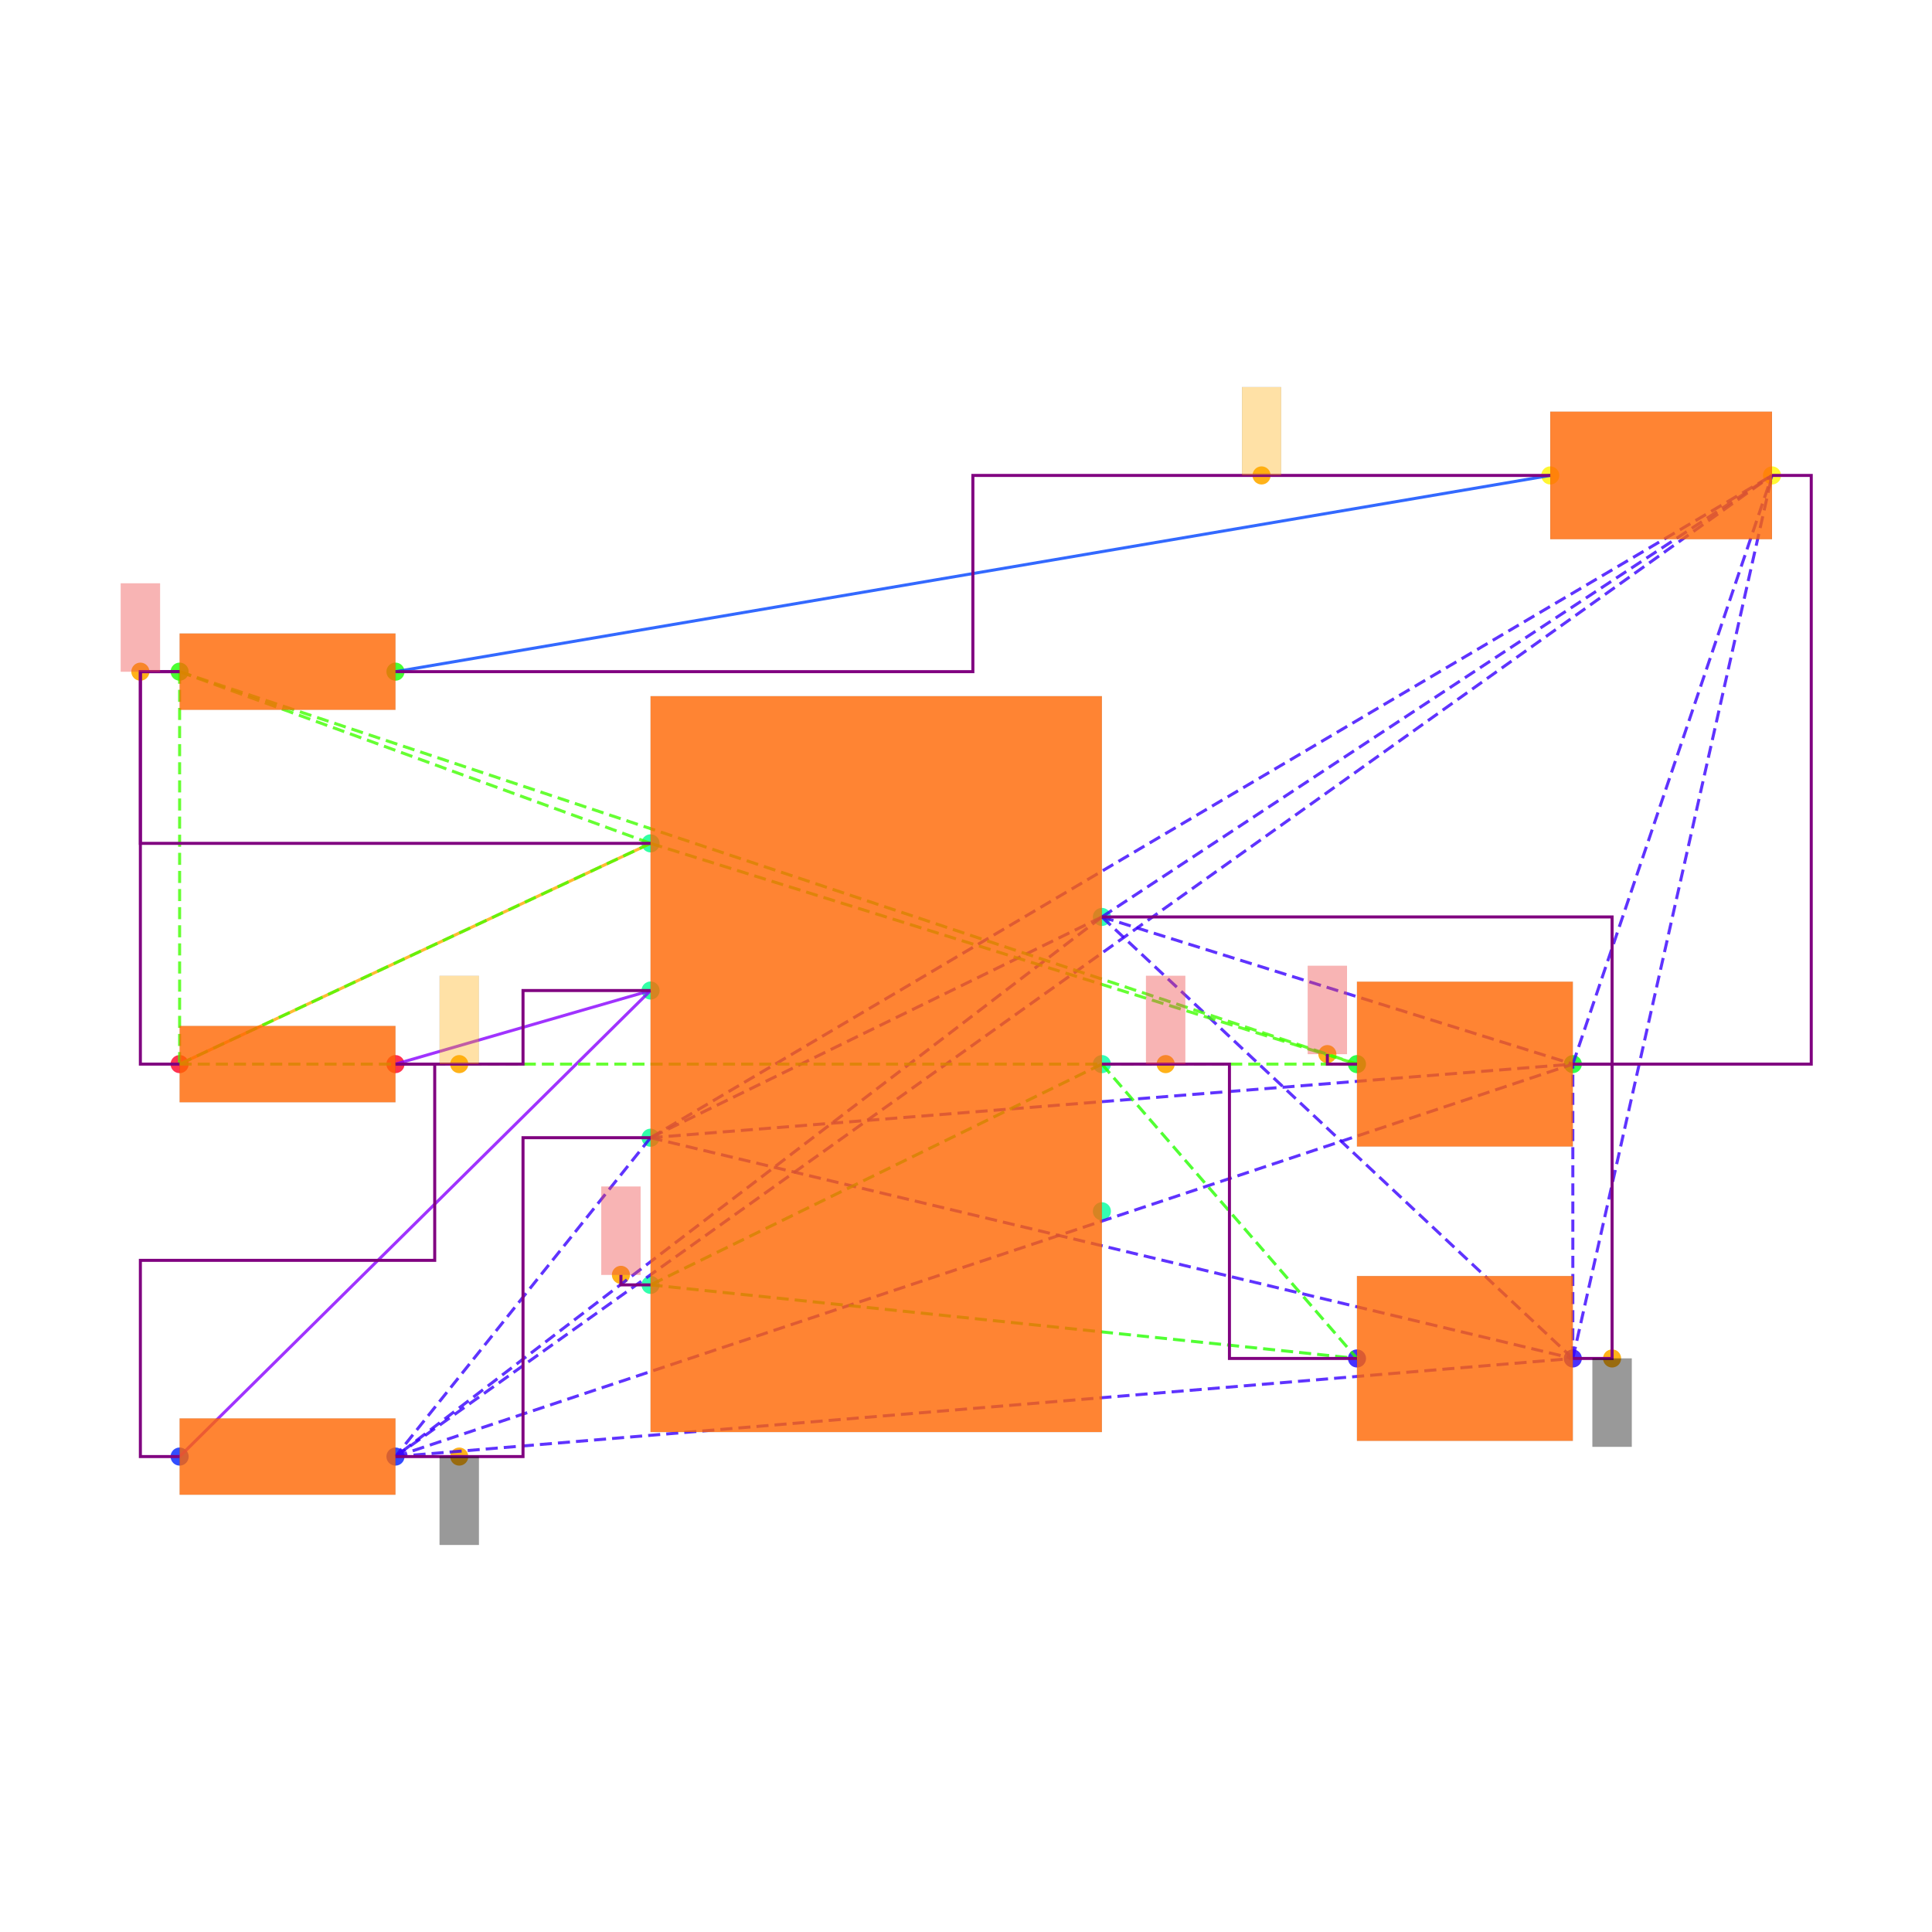
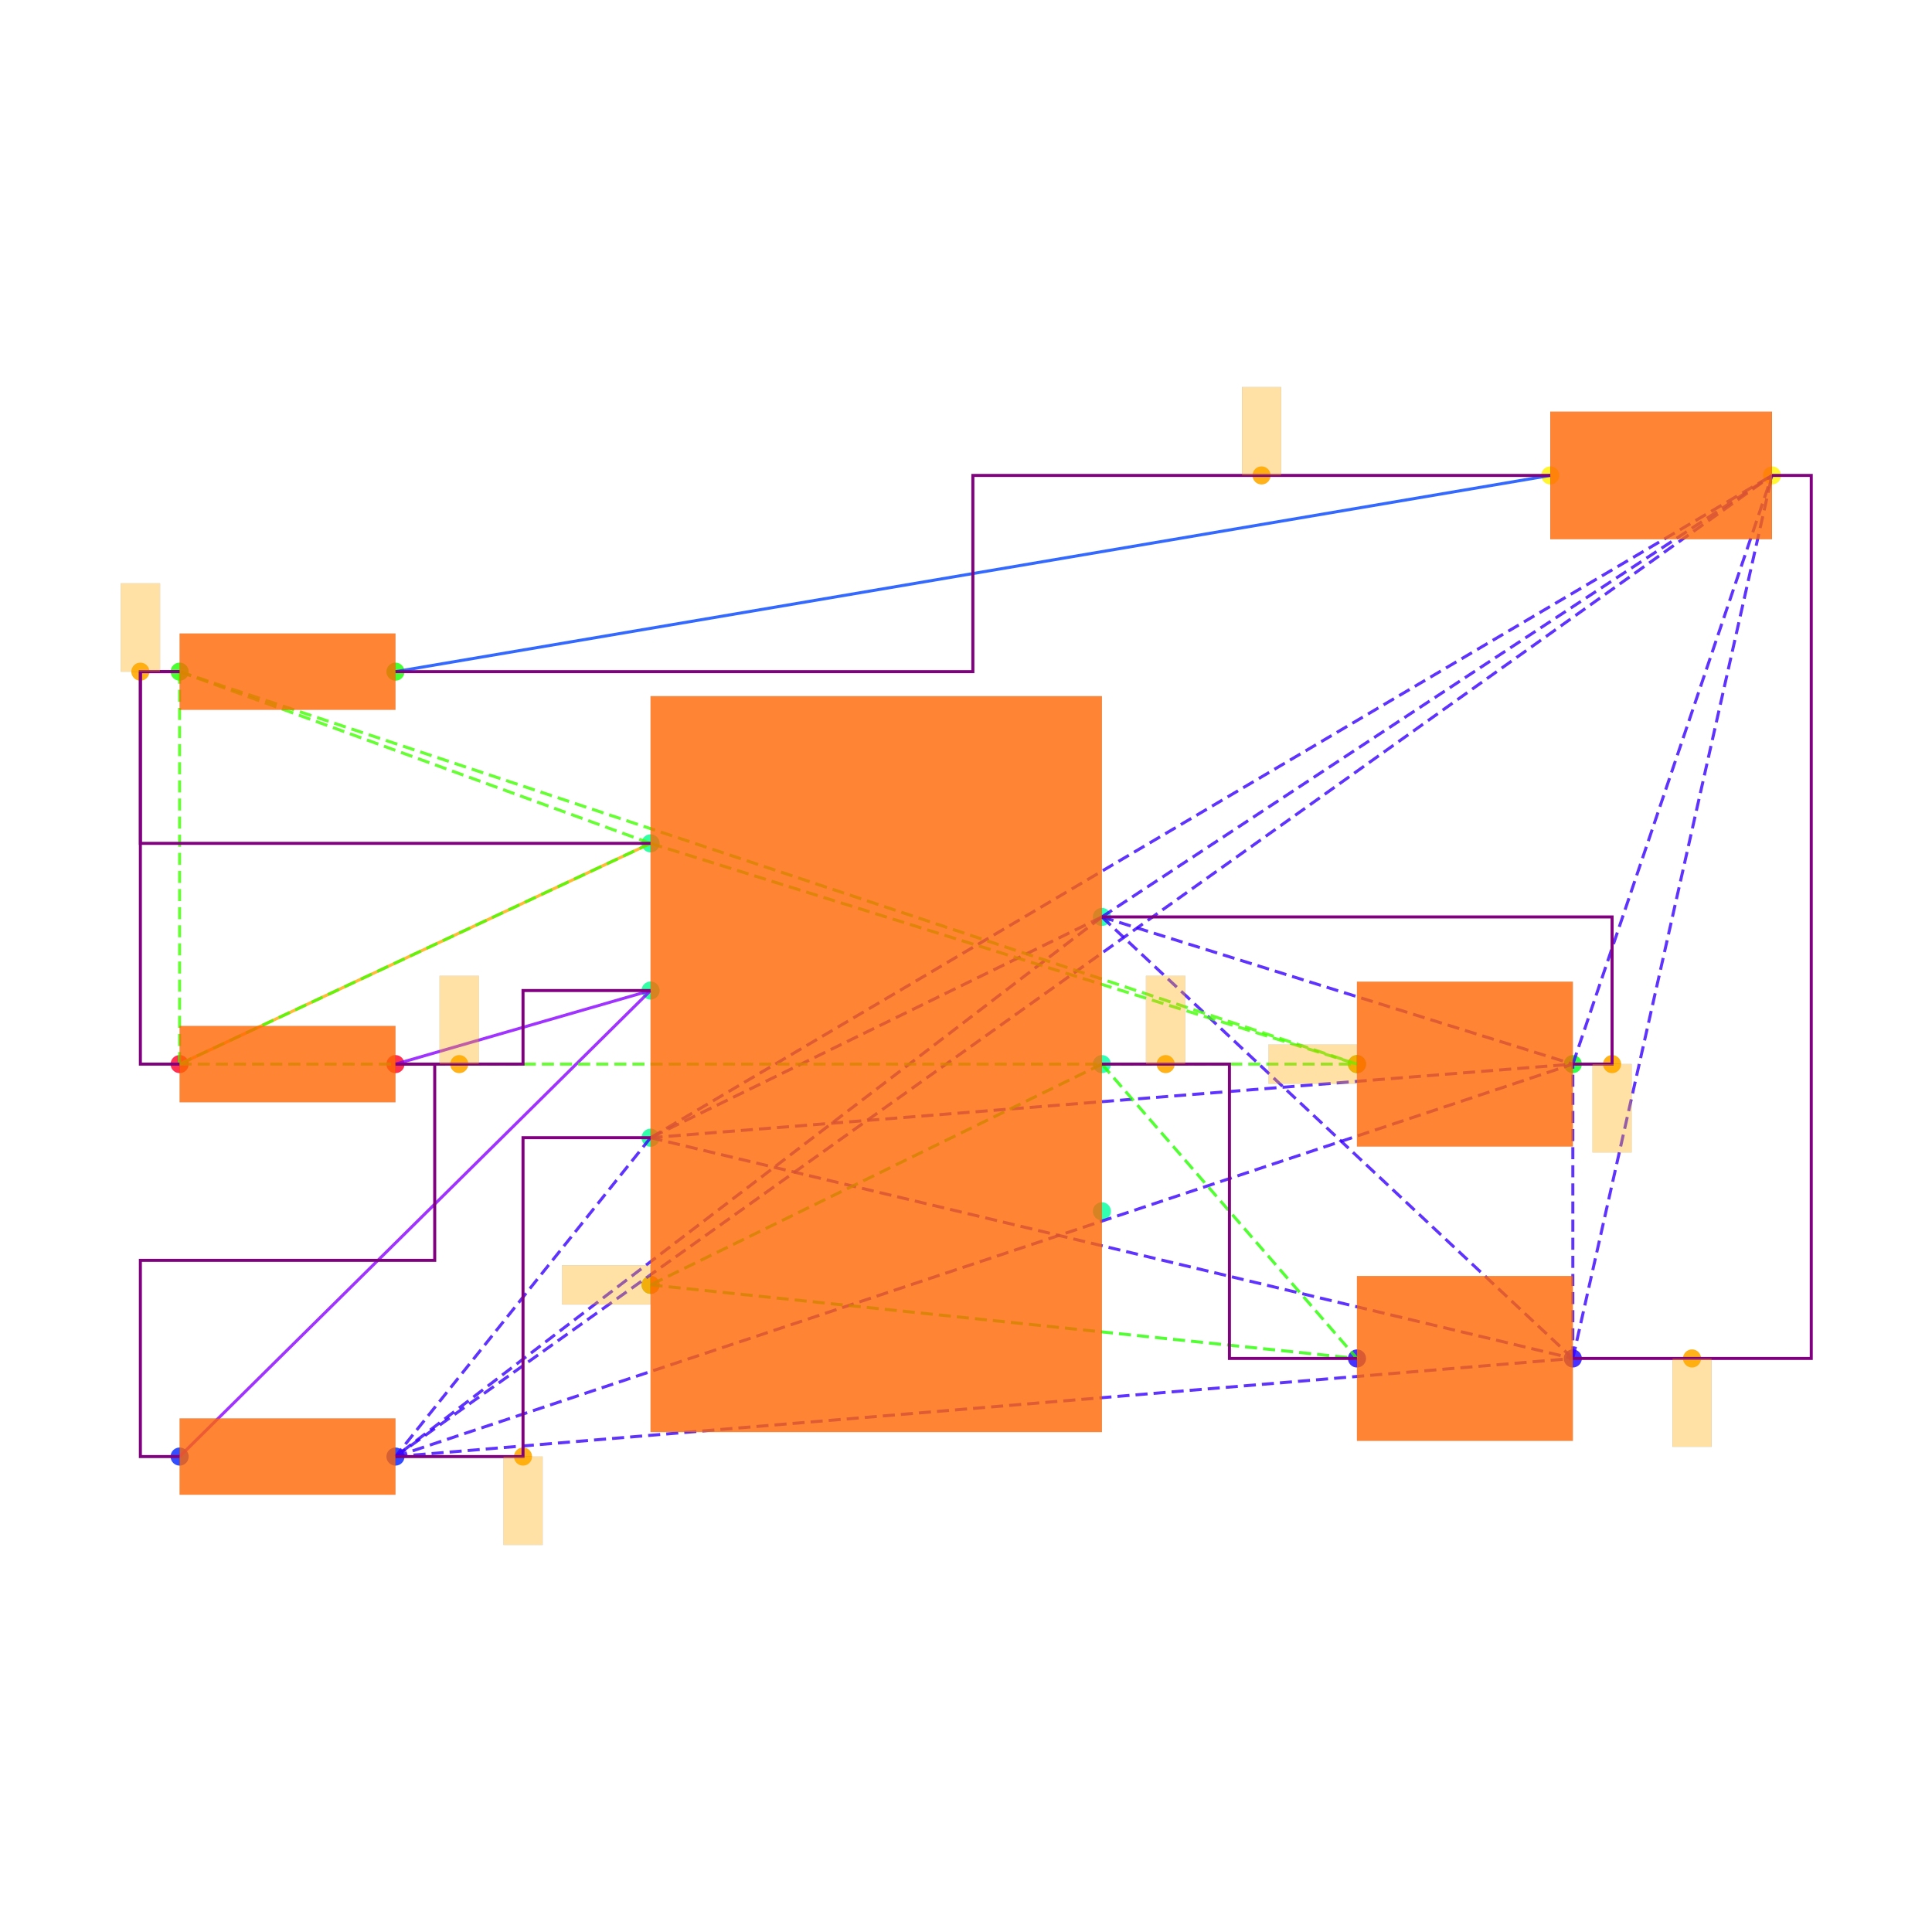
<svg xmlns="http://www.w3.org/2000/svg" width="640" height="640" viewBox="0 0 640 640">
  <rect width="100%" height="100%" fill="white" />
  <g>
    <circle data-type="point" data-label="PWR1.7 x+" data-x="1.15" data-y="0.75" cx="365.015" cy="303.749" r="3" fill="hsl(159, 100%, 50%, 0.8)" />
  </g>
  <g>
    <circle data-type="point" data-label="PWR1.6 x+" data-x="1.15" data-y="0" cx="365.015" cy="352.501" r="3" fill="hsl(158, 100%, 50%, 0.8)" />
  </g>
  <g>
    <circle data-type="point" data-label="PWR1.5 x+" data-x="1.15" data-y="-0.75" cx="365.015" cy="401.254" r="3" fill="hsl(157, 100%, 50%, 0.8)" />
  </g>
  <g>
    <circle data-type="point" data-label="PWR1.4 x-" data-x="-1.15" data-y="-1.125" cx="215.508" cy="425.63" r="3" fill="hsl(156, 100%, 50%, 0.8)" />
  </g>
  <g>
    <circle data-type="point" data-label="PWR1.3 x-" data-x="-1.15" data-y="-0.375" cx="215.508" cy="376.878" r="3" fill="hsl(155, 100%, 50%, 0.8)" />
  </g>
  <g>
    <circle data-type="point" data-label="PWR1.2 x-" data-x="-1.15" data-y="0.375" cx="215.508" cy="328.125" r="3" fill="hsl(154, 100%, 50%, 0.8)" />
  </g>
  <g>
    <circle data-type="point" data-label="PWR1.1 x-" data-x="-1.15" data-y="1.125" cx="215.508" cy="279.373" r="3" fill="hsl(153, 100%, 50%, 0.8)" />
  </g>
  <g>
    <circle data-type="point" data-label="R6.1 x-" data-x="-3.55" data-y="0" cx="59.501" cy="352.501" r="3" fill="hsl(351, 100%, 50%, 0.8)" />
  </g>
  <g>
    <circle data-type="point" data-label="R6.2 x+" data-x="-2.45" data-y="0" cx="131.004" cy="352.501" r="3" fill="hsl(352, 100%, 50%, 0.8)" />
  </g>
  <g>
    <circle data-type="point" data-label="R7.1 x-" data-x="-3.55" data-y="-1.9999999999999998" cx="59.501" cy="482.507" r="3" fill="hsl(232, 100%, 50%, 0.8)" />
  </g>
  <g>
    <circle data-type="point" data-label="R7.2 x+" data-x="-2.45" data-y="-1.9999999999999998" cx="131.004" cy="482.507" r="3" fill="hsl(233, 100%, 50%, 0.8)" />
  </g>
  <g>
    <circle data-type="point" data-label="R8.1 x-" data-x="-3.55" data-y="2" cx="59.501" cy="222.496" r="3" fill="hsl(113, 100%, 50%, 0.8)" />
  </g>
  <g>
    <circle data-type="point" data-label="R8.2 x+" data-x="-2.45" data-y="2" cx="131.004" cy="222.496" r="3" fill="hsl(114, 100%, 50%, 0.8)" />
  </g>
  <g>
    <circle data-type="point" data-label="C6.1 x-" data-x="2.45" data-y="-1.5" cx="449.518" cy="450.006" r="3" fill="hsl(246, 100%, 50%, 0.8)" />
  </g>
  <g>
    <circle data-type="point" data-label="C6.2 x+" data-x="3.55" data-y="-1.5" cx="521.021" cy="450.006" r="3" fill="hsl(247, 100%, 50%, 0.8)" />
  </g>
  <g>
    <circle data-type="point" data-label="C7.1 x-" data-x="2.45" data-y="0" cx="449.518" cy="352.501" r="3" fill="hsl(127, 100%, 50%, 0.8)" />
  </g>
  <g>
    <circle data-type="point" data-label="C7.2 x+" data-x="3.55" data-y="0" cx="521.021" cy="352.501" r="3" fill="hsl(128, 100%, 50%, 0.8)" />
  </g>
  <g>
    <circle data-type="point" data-label="LED1.1 x-" data-x="3.435" data-y="3" cx="513.546" cy="157.493" r="3" fill="hsl(57, 100%, 50%, 0.8)" />
  </g>
  <g>
    <circle data-type="point" data-label="LED1.2 x+" data-x="4.5649999999999995" data-y="3" cx="586.999" cy="157.493" r="3" fill="hsl(58, 100%, 50%, 0.8)" />
  </g>
  <g>
-     <circle data-type="point" data-label="anchorPoint orientation: y-" data-x="3.75" data-y="-1.5" cx="534.022" cy="450.006" r="3" fill="hsl(40, 100%, 50%, 0.9)" />
-   </g>
-   <g>
-     <circle data-type="point" data-label="anchorPoint orientation: y-" data-x="-2.125" data-y="-1.9999999999999998" cx="152.13" cy="482.507" r="3" fill="hsl(40, 100%, 50%, 0.9)" />
-   </g>
-   <g>
-     <circle data-type="point" data-label="anchorPoint orientation: y+" data-x="1.475" data-y="0" cx="386.14" cy="352.501" r="3" fill="hsl(40, 100%, 50%, 0.9)" />
-   </g>
-   <g>
-     <circle data-type="point" data-label="anchorPoint orientation: y+" data-x="-1.301" data-y="-1.074" cx="205.692" cy="422.315" r="3" fill="hsl(40, 100%, 50%, 0.9)" />
-   </g>
-   <g>
-     <circle data-type="point" data-label="anchorPoint orientation: y+" data-x="-2.125" data-y="0" cx="152.13" cy="352.501" r="3" fill="hsl(40, 100%, 50%, 0.9)" />
-   </g>
-   <g>
-     <circle data-type="point" data-label="anchorPoint orientation: y+" data-x="-3.75" data-y="2" cx="46.5" cy="222.496" r="3" fill="hsl(40, 100%, 50%, 0.9)" />
-   </g>
-   <g>
-     <circle data-type="point" data-label="anchorPoint orientation: y+" data-x="2.2990000000000004" data-y="0.051000000000000004" cx="439.703" cy="349.186" r="3" fill="hsl(40, 100%, 50%, 0.9)" />
-   </g>
-   <g>
-     <circle data-type="point" data-label="anchorPoint orientation: y+" data-x="1.96375" data-y="3" cx="417.911" cy="157.493" r="3" fill="hsl(40, 100%, 50%, 0.9)" />
+     <circle data-type="point" data-label="" data-x="3.75" data-y="0" cx="534.022" cy="352.501" r="3" fill="hsl(40, 100%, 50%, 0.9)" />
+   </g>
+   <g>
+     <circle data-type="point" data-label="" data-x="-1.8" data-y="-1.9999999999999998" cx="173.256" cy="482.507" r="3" fill="hsl(40, 100%, 50%, 0.9)" />
+   </g>
+   <g>
+     <circle data-type="point" data-label="" data-x="4.1575" data-y="-1.5" cx="560.511" cy="450.006" r="3" fill="hsl(40, 100%, 50%, 0.9)" />
+   </g>
+   <g>
+     <circle data-type="point" data-label="" data-x="1.475" data-y="0" cx="386.14" cy="352.501" r="3" fill="hsl(40, 100%, 50%, 0.9)" />
+   </g>
+   <g>
+     <circle data-type="point" data-label="" data-x="-1.15" data-y="-1.125" cx="215.508" cy="425.63" r="3" fill="hsl(40, 100%, 50%, 0.9)" />
+   </g>
+   <g>
+     <circle data-type="point" data-label="" data-x="-2.125" data-y="0" cx="152.13" cy="352.501" r="3" fill="hsl(40, 100%, 50%, 0.9)" />
+   </g>
+   <g>
+     <circle data-type="point" data-label="" data-x="-3.75" data-y="2" cx="46.5" cy="222.496" r="3" fill="hsl(40, 100%, 50%, 0.9)" />
+   </g>
+   <g>
+     <circle data-type="point" data-label="" data-x="2.45" data-y="0" cx="449.518" cy="352.501" r="3" fill="hsl(40, 100%, 50%, 0.9)" />
+   </g>
+   <g>
+     <circle data-type="point" data-label="" data-x="1.96375" data-y="3" cx="417.911" cy="157.493" r="3" fill="hsl(40, 100%, 50%, 0.9)" />
  </g>
  <g>
    <polyline data-points="-3.55,0 -1.15,1.125" data-type="line" data-label="" points="59.501,352.501 215.508,279.373" fill="none" stroke="hsl(40, 100%, 50%, 0.8)" stroke-width="1" />
  </g>
  <g>
    <polyline data-points="3.435,3 -2.45,2" data-type="line" data-label="" points="513.546,157.493 131.004,222.496" fill="none" stroke="hsl(224, 100%, 50%, 0.8)" stroke-width="1" />
  </g>
  <g>
    <polyline data-points="-1.15,0.375 -2.45,0" data-type="line" data-label="" points="215.508,328.125 131.004,352.501" fill="none" stroke="hsl(272, 100%, 50%, 0.8)" stroke-width="1" />
  </g>
  <g>
    <polyline data-points="-1.15,0.375 -3.55,-1.9999999999999998" data-type="line" data-label="" points="215.508,328.125 59.501,482.507" fill="none" stroke="hsl(272, 100%, 50%, 0.8)" stroke-width="1" />
  </g>
  <g>
    <polyline data-points="1.15,0.75 -1.15,-0.375" data-type="line" data-label="" points="365.015,303.749 215.508,376.878" fill="none" stroke="hsl(253, 100%, 50%, 0.8)" stroke-width="1" stroke-dasharray="4 2" />
  </g>
  <g>
    <polyline data-points="1.15,0.75 -2.45,-1.9999999999999998" data-type="line" data-label="" points="365.015,303.749 131.004,482.507" fill="none" stroke="hsl(253, 100%, 50%, 0.8)" stroke-width="1" stroke-dasharray="4 2" />
  </g>
  <g>
    <polyline data-points="1.15,0.75 3.55,-1.5" data-type="line" data-label="" points="365.015,303.749 521.021,450.006" fill="none" stroke="hsl(253, 100%, 50%, 0.8)" stroke-width="1" stroke-dasharray="4 2" />
  </g>
  <g>
    <polyline data-points="1.15,0.75 3.55,0" data-type="line" data-label="" points="365.015,303.749 521.021,352.501" fill="none" stroke="hsl(253, 100%, 50%, 0.8)" stroke-width="1" stroke-dasharray="4 2" />
  </g>
  <g>
    <polyline data-points="1.15,0.75 4.5649999999999995,3" data-type="line" data-label="" points="365.015,303.749 586.999,157.493" fill="none" stroke="hsl(253, 100%, 50%, 0.8)" stroke-width="1" stroke-dasharray="4 2" />
  </g>
  <g>
    <polyline data-points="-1.15,-0.375 -2.45,-1.9999999999999998" data-type="line" data-label="" points="215.508,376.878 131.004,482.507" fill="none" stroke="hsl(253, 100%, 50%, 0.8)" stroke-width="1" stroke-dasharray="4 2" />
  </g>
  <g>
    <polyline data-points="-1.15,-0.375 3.55,-1.5" data-type="line" data-label="" points="215.508,376.878 521.021,450.006" fill="none" stroke="hsl(253, 100%, 50%, 0.8)" stroke-width="1" stroke-dasharray="4 2" />
  </g>
  <g>
    <polyline data-points="-1.15,-0.375 3.55,0" data-type="line" data-label="" points="215.508,376.878 521.021,352.501" fill="none" stroke="hsl(253, 100%, 50%, 0.8)" stroke-width="1" stroke-dasharray="4 2" />
  </g>
  <g>
    <polyline data-points="-1.15,-0.375 4.5649999999999995,3" data-type="line" data-label="" points="215.508,376.878 586.999,157.493" fill="none" stroke="hsl(253, 100%, 50%, 0.8)" stroke-width="1" stroke-dasharray="4 2" />
  </g>
  <g>
    <polyline data-points="-2.45,-1.9999999999999998 3.55,-1.5" data-type="line" data-label="" points="131.004,482.507 521.021,450.006" fill="none" stroke="hsl(253, 100%, 50%, 0.8)" stroke-width="1" stroke-dasharray="4 2" />
  </g>
  <g>
    <polyline data-points="-2.45,-1.9999999999999998 3.55,0" data-type="line" data-label="" points="131.004,482.507 521.021,352.501" fill="none" stroke="hsl(253, 100%, 50%, 0.8)" stroke-width="1" stroke-dasharray="4 2" />
  </g>
  <g>
    <polyline data-points="-2.45,-1.9999999999999998 4.5649999999999995,3" data-type="line" data-label="" points="131.004,482.507 586.999,157.493" fill="none" stroke="hsl(253, 100%, 50%, 0.8)" stroke-width="1" stroke-dasharray="4 2" />
  </g>
  <g>
    <polyline data-points="3.55,-1.5 3.55,0" data-type="line" data-label="" points="521.021,450.006 521.021,352.501" fill="none" stroke="hsl(253, 100%, 50%, 0.8)" stroke-width="1" stroke-dasharray="4 2" />
  </g>
  <g>
    <polyline data-points="3.55,-1.5 4.5649999999999995,3" data-type="line" data-label="" points="521.021,450.006 586.999,157.493" fill="none" stroke="hsl(253, 100%, 50%, 0.8)" stroke-width="1" stroke-dasharray="4 2" />
  </g>
  <g>
    <polyline data-points="3.55,0 4.5649999999999995,3" data-type="line" data-label="" points="521.021,352.501 586.999,157.493" fill="none" stroke="hsl(253, 100%, 50%, 0.8)" stroke-width="1" stroke-dasharray="4 2" />
  </g>
  <g>
    <polyline data-points="1.15,0 -1.15,-1.125" data-type="line" data-label="" points="365.015,352.501 215.508,425.63" fill="none" stroke="hsl(111, 100%, 50%, 0.8)" stroke-width="1" stroke-dasharray="4 2" />
  </g>
  <g>
    <polyline data-points="1.15,0 2.45,-1.5" data-type="line" data-label="" points="365.015,352.501 449.518,450.006" fill="none" stroke="hsl(111, 100%, 50%, 0.8)" stroke-width="1" stroke-dasharray="4 2" />
  </g>
  <g>
    <polyline data-points="-1.15,-1.125 2.45,-1.5" data-type="line" data-label="" points="215.508,425.63 449.518,450.006" fill="none" stroke="hsl(111, 100%, 50%, 0.8)" stroke-width="1" stroke-dasharray="4 2" />
  </g>
  <g>
    <polyline data-points="-1.15,1.125 -3.55,0" data-type="line" data-label="" points="215.508,279.373 59.501,352.501" fill="none" stroke="hsl(105, 100%, 50%, 0.8)" stroke-width="1" stroke-dasharray="4 2" />
  </g>
  <g>
    <polyline data-points="-1.15,1.125 -3.55,2" data-type="line" data-label="" points="215.508,279.373 59.501,222.496" fill="none" stroke="hsl(105, 100%, 50%, 0.8)" stroke-width="1" stroke-dasharray="4 2" />
  </g>
  <g>
    <polyline data-points="-1.15,1.125 2.45,0" data-type="line" data-label="" points="215.508,279.373 449.518,352.501" fill="none" stroke="hsl(105, 100%, 50%, 0.8)" stroke-width="1" stroke-dasharray="4 2" />
  </g>
  <g>
    <polyline data-points="-3.55,0 -3.55,2" data-type="line" data-label="" points="59.501,352.501 59.501,222.496" fill="none" stroke="hsl(105, 100%, 50%, 0.8)" stroke-width="1" stroke-dasharray="4 2" />
  </g>
  <g>
    <polyline data-points="-3.55,0 2.45,0" data-type="line" data-label="" points="59.501,352.501 449.518,352.501" fill="none" stroke="hsl(105, 100%, 50%, 0.8)" stroke-width="1" stroke-dasharray="4 2" />
  </g>
  <g>
    <polyline data-points="-3.55,2 2.45,0" data-type="line" data-label="" points="59.501,222.496 449.518,352.501" fill="none" stroke="hsl(105, 100%, 50%, 0.8)" stroke-width="1" stroke-dasharray="4 2" />
  </g>
  <g>
    <polyline data-points="-3.55,2 -3.75,2 -3.75,1.125 -1.1500000000000004,1.125" data-type="line" data-label="" points="59.501,222.496 46.5,222.496 46.5,279.373 215.508,279.373" fill="none" stroke="purple" stroke-width="1" />
  </g>
  <g>
    <polyline data-points="-3.55,0 -3.75,0 -3.75,2 -3.55,2" data-type="line" data-label="" points="59.501,352.501 46.5,352.501 46.5,222.496 59.501,222.496" fill="none" stroke="purple" stroke-width="1" />
  </g>
  <g>
    <polyline data-points="-2.45,0 -1.8,0 -1.8,0.375 -1.15,0.375" data-type="line" data-label="" points="131.004,352.501 173.256,352.501 173.256,328.125 215.508,328.125" fill="none" stroke="purple" stroke-width="1" />
  </g>
  <g>
    <polyline data-points="-3.55,-1.9999999999999998 -3.75,-1.9999999999999998 -3.75,-0.9999999999999999 -2.25,-0.9999999999999999 -2.25,0 -2.45,0" data-type="line" data-label="" points="59.501,482.507 46.5,482.507 46.5,417.504 144.005,417.504 144.005,352.501 131.004,352.501" fill="none" stroke="purple" stroke-width="1" />
  </g>
  <g>
-     <polyline data-points="3.55,0 3.75,0 3.75,-1.5 3.55,-1.5" data-type="line" data-label="" points="521.021,352.501 534.022,352.501 534.022,450.006 521.021,450.006" fill="none" stroke="purple" stroke-width="1" />
+     <polyline data-points="3.435,3 0.49249999999999994,3 0.49249999999999994,2 -2.45,2" data-type="line" data-label="" points="513.546,157.493 322.275,157.493 322.275,222.496 131.004,222.496" fill="none" stroke="purple" stroke-width="1" />
  </g>
  <g>
    <polyline data-points="1.15,0.75 3.75,0.75 3.75,0 3.55,0" data-type="line" data-label="" points="365.015,303.749 534.022,303.749 534.022,352.501 521.021,352.501" fill="none" stroke="purple" stroke-width="1" />
  </g>
  <g>
-     <polyline data-points="4.5649999999999995,3 4.765,3 4.765,0 3.55,0" data-type="line" data-label="" points="586.999,157.493 600,157.493 600,352.501 521.021,352.501" fill="none" stroke="purple" stroke-width="1" />
-   </g>
-   <g>
-     <polyline data-points="-2.45,-1.9999999999999998 -1.8,-1.9999999999999998 -1.8,-0.375 -1.15,-0.375" data-type="line" data-label="" points="131.004,482.507 173.256,482.507 173.256,376.878 215.508,376.878" fill="none" stroke="purple" stroke-width="1" />
+     <polyline data-points="-1.15,-0.375 -1.8,-0.375 -1.8,-1.9999999999999998 -2.45,-1.9999999999999998" data-type="line" data-label="" points="215.508,376.878 173.256,376.878 173.256,482.507 131.004,482.507" fill="none" stroke="purple" stroke-width="1" />
+   </g>
+   <g>
+     <polyline data-points="3.55,-1.5 4.765,-1.5 4.765,3 4.5649999999999995,3" data-type="line" data-label="" points="521.021,450.006 600,450.006 600,157.493 586.999,157.493" fill="none" stroke="purple" stroke-width="1" />
  </g>
  <g>
    <polyline data-points="1.15,0 1.8,0 1.8,-1.5 2.45,-1.5" data-type="line" data-label="" points="365.015,352.501 407.266,352.501 407.266,450.006 449.518,450.006" fill="none" stroke="purple" stroke-width="1" />
  </g>
  <g>
-     <polyline data-points="3.435,3 0.49249999999999994,3 0.49249999999999994,2 -2.45,2" data-type="line" data-label="" points="513.546,157.493 322.275,157.493 322.275,222.496 131.004,222.496" fill="none" stroke="purple" stroke-width="1" />
-   </g>
-   <g>
-     <polyline data-points="-1.15,-1.125 -1.301,-1.125 -1.301,-1.074" data-type="line" data-label="" points="215.508,425.63 205.692,425.63 205.692,422.315" fill="none" stroke="purple" stroke-width="1" />
-   </g>
-   <g>
-     <polyline data-points="2.45,0 2.2990000000000004,0 2.2990000000000004,0.051000000000000004" data-type="line" data-label="" points="449.518,352.501 439.703,352.501 439.703,349.186" fill="none" stroke="purple" stroke-width="1" />
-   </g>
-   <g>
    <rect data-type="rect" data-label="schematic_component_0" data-x="0" data-y="0" x="215.508" y="230.621" width="149.507" height="243.761" fill="hsl(24, 100%, 50%, 0.8)" stroke="black" stroke-width="0.015" />
  </g>
  <g>
    <rect data-type="rect" data-label="schematic_component_1" data-x="-3" data-y="0" x="59.501" y="339.861" width="71.503" height="25.28" fill="hsl(24, 100%, 50%, 0.8)" stroke="black" stroke-width="0.015" />
  </g>
  <g>
    <rect data-type="rect" data-label="schematic_component_2" data-x="-3" data-y="-2" x="59.501" y="469.867" width="71.503" height="25.28" fill="hsl(24, 100%, 50%, 0.8)" stroke="black" stroke-width="0.015" />
  </g>
  <g>
    <rect data-type="rect" data-label="schematic_component_3" data-x="-3" data-y="2" x="59.501" y="209.855" width="71.503" height="25.28" fill="hsl(24, 100%, 50%, 0.8)" stroke="black" stroke-width="0.015" />
  </g>
  <g>
    <rect data-type="rect" data-label="schematic_component_4" data-x="3" data-y="-1.5" x="449.518" y="422.705" width="71.503" height="54.602" fill="hsl(24, 100%, 50%, 0.8)" stroke="black" stroke-width="0.015" />
  </g>
  <g>
    <rect data-type="rect" data-label="schematic_component_5" data-x="3" data-y="0" x="449.518" y="325.2" width="71.503" height="54.602" fill="hsl(24, 100%, 50%, 0.8)" stroke="black" stroke-width="0.015" />
  </g>
  <g>
    <rect data-type="rect" data-label="schematic_component_6" data-x="4" data-y="3" x="513.546" y="136.367" width="73.453" height="42.252" fill="hsl(24, 100%, 50%, 0.8)" stroke="black" stroke-width="0.015" />
  </g>
  <g>
-     <rect data-type="rect" data-label="netId: gnd globalConnNetId: connectivity_net3 available orientations: y-" data-x="3.75" data-y="-1.725" x="527.522" y="450.006" width="13.001" height="29.251" fill="#00000066" stroke="#000000" stroke-width="0.015" />
-   </g>
-   <g>
-     <rect data-type="rect" data-label="netId: gnd globalConnNetId: connectivity_net3 available orientations: y-" data-x="-2.125" data-y="-2.2249999999999996" x="145.63" y="482.507" width="13.001" height="29.251" fill="#00000066" stroke="#000000" stroke-width="0.015" />
-   </g>
-   <g>
-     <rect data-type="rect" data-label="netId: v5 globalConnNetId: connectivity_net4 available orientations: y+" data-x="1.475" data-y="0.225" x="379.64" y="323.25" width="13.001" height="29.251" fill="#ef444466" stroke="#ef4444" stroke-width="0.015" />
-   </g>
-   <g>
-     <rect data-type="rect" data-label="netId: v5 globalConnNetId: connectivity_net4 available orientations: y+" data-x="-1.301" data-y="-0.8490000000000001" x="199.192" y="393.063" width="13.001" height="29.251" fill="#ef444466" stroke="#ef4444" stroke-width="0.015" />
-   </g>
-   <g>
-     <rect data-type="rect" data-label="netId: .PWR1 &gt; .FB to .R6 &gt; .pin2 globalConnNetId: connectivity_net2 available orientations: any" data-x="-2.125" data-y="0.225" x="145.63" y="323.25" width="13.001" height="29.251" fill="hsl(40, 100%, 50%, 0.35)" stroke="black" stroke-width="0.015" />
-   </g>
-   <g>
-     <rect data-type="rect" data-label="netId: v3_3 globalConnNetId: connectivity_net0 available orientations: y+" data-x="-3.75" data-y="2.225" x="40" y="193.244" width="13.001" height="29.251" fill="#ef444466" stroke="#ef4444" stroke-width="0.015" />
-   </g>
-   <g>
-     <rect data-type="rect" data-label="netId: v3_3 globalConnNetId: connectivity_net0 available orientations: y+" data-x="2.2990000000000004" data-y="0.276" x="433.203" y="319.935" width="13.001" height="29.251" fill="#ef444466" stroke="#ef4444" stroke-width="0.015" />
-   </g>
-   <g>
-     <rect data-type="rect" data-label="netId: .LED1 &gt; .pos to .R8 &gt; .pin2 globalConnNetId: connectivity_net1 available orientations: any" data-x="1.96375" data-y="3.225" x="411.41" y="128.241" width="13.001" height="29.251" fill="hsl(40, 100%, 50%, 0.35)" stroke="black" stroke-width="0.015" />
+     <rect data-type="rect" data-label="" data-x="3.75" data-y="-0.225" x="527.522" y="352.501" width="13.001" height="29.251" fill="hsl(40, 100%, 50%, 0.35)" stroke="black" stroke-width="0.015" />
+   </g>
+   <g>
+     <rect data-type="rect" data-label="" data-x="-1.8" data-y="-2.2249999999999996" x="166.756" y="482.507" width="13.001" height="29.251" fill="hsl(40, 100%, 50%, 0.35)" stroke="black" stroke-width="0.015" />
+   </g>
+   <g>
+     <rect data-type="rect" data-label="" data-x="4.1575" data-y="-1.725" x="554.01" y="450.006" width="13.001" height="29.251" fill="hsl(40, 100%, 50%, 0.35)" stroke="black" stroke-width="0.015" />
+   </g>
+   <g>
+     <rect data-type="rect" data-label="" data-x="1.475" data-y="0.225" x="379.64" y="323.25" width="13.001" height="29.251" fill="hsl(40, 100%, 50%, 0.35)" stroke="black" stroke-width="0.015" />
+   </g>
+   <g>
+     <rect data-type="rect" data-label="" data-x="-1.376" data-y="-1.125" x="186.192" y="419.129" width="29.251" height="13.001" fill="hsl(40, 100%, 50%, 0.35)" stroke="black" stroke-width="0.015" />
+   </g>
+   <g>
+     <rect data-type="rect" data-label="" data-x="-2.125" data-y="0.225" x="145.63" y="323.25" width="13.001" height="29.251" fill="hsl(40, 100%, 50%, 0.35)" stroke="black" stroke-width="0.015" />
+   </g>
+   <g>
+     <rect data-type="rect" data-label="" data-x="-3.75" data-y="2.225" x="40" y="193.244" width="13.001" height="29.251" fill="hsl(40, 100%, 50%, 0.35)" stroke="black" stroke-width="0.015" />
+   </g>
+   <g>
+     <rect data-type="rect" data-label="" data-x="2.224" data-y="0" x="420.202" y="346.001" width="29.251" height="13.001" fill="hsl(40, 100%, 50%, 0.35)" stroke="black" stroke-width="0.015" />
+   </g>
+   <g>
+     <rect data-type="rect" data-label="" data-x="1.96375" data-y="3.225" x="411.41" y="128.241" width="13.001" height="29.251" fill="hsl(40, 100%, 50%, 0.35)" stroke="black" stroke-width="0.015" />
  </g>
  <g id="crosshair" style="display: none">
    <line id="crosshair-h" y1="0" y2="640" stroke="#666" stroke-width="0.5" />
    <line id="crosshair-v" x1="0" x2="640" stroke="#666" stroke-width="0.5" />
    <text id="coordinates" font-family="monospace" font-size="12" fill="#666" />
  </g>
</svg>
